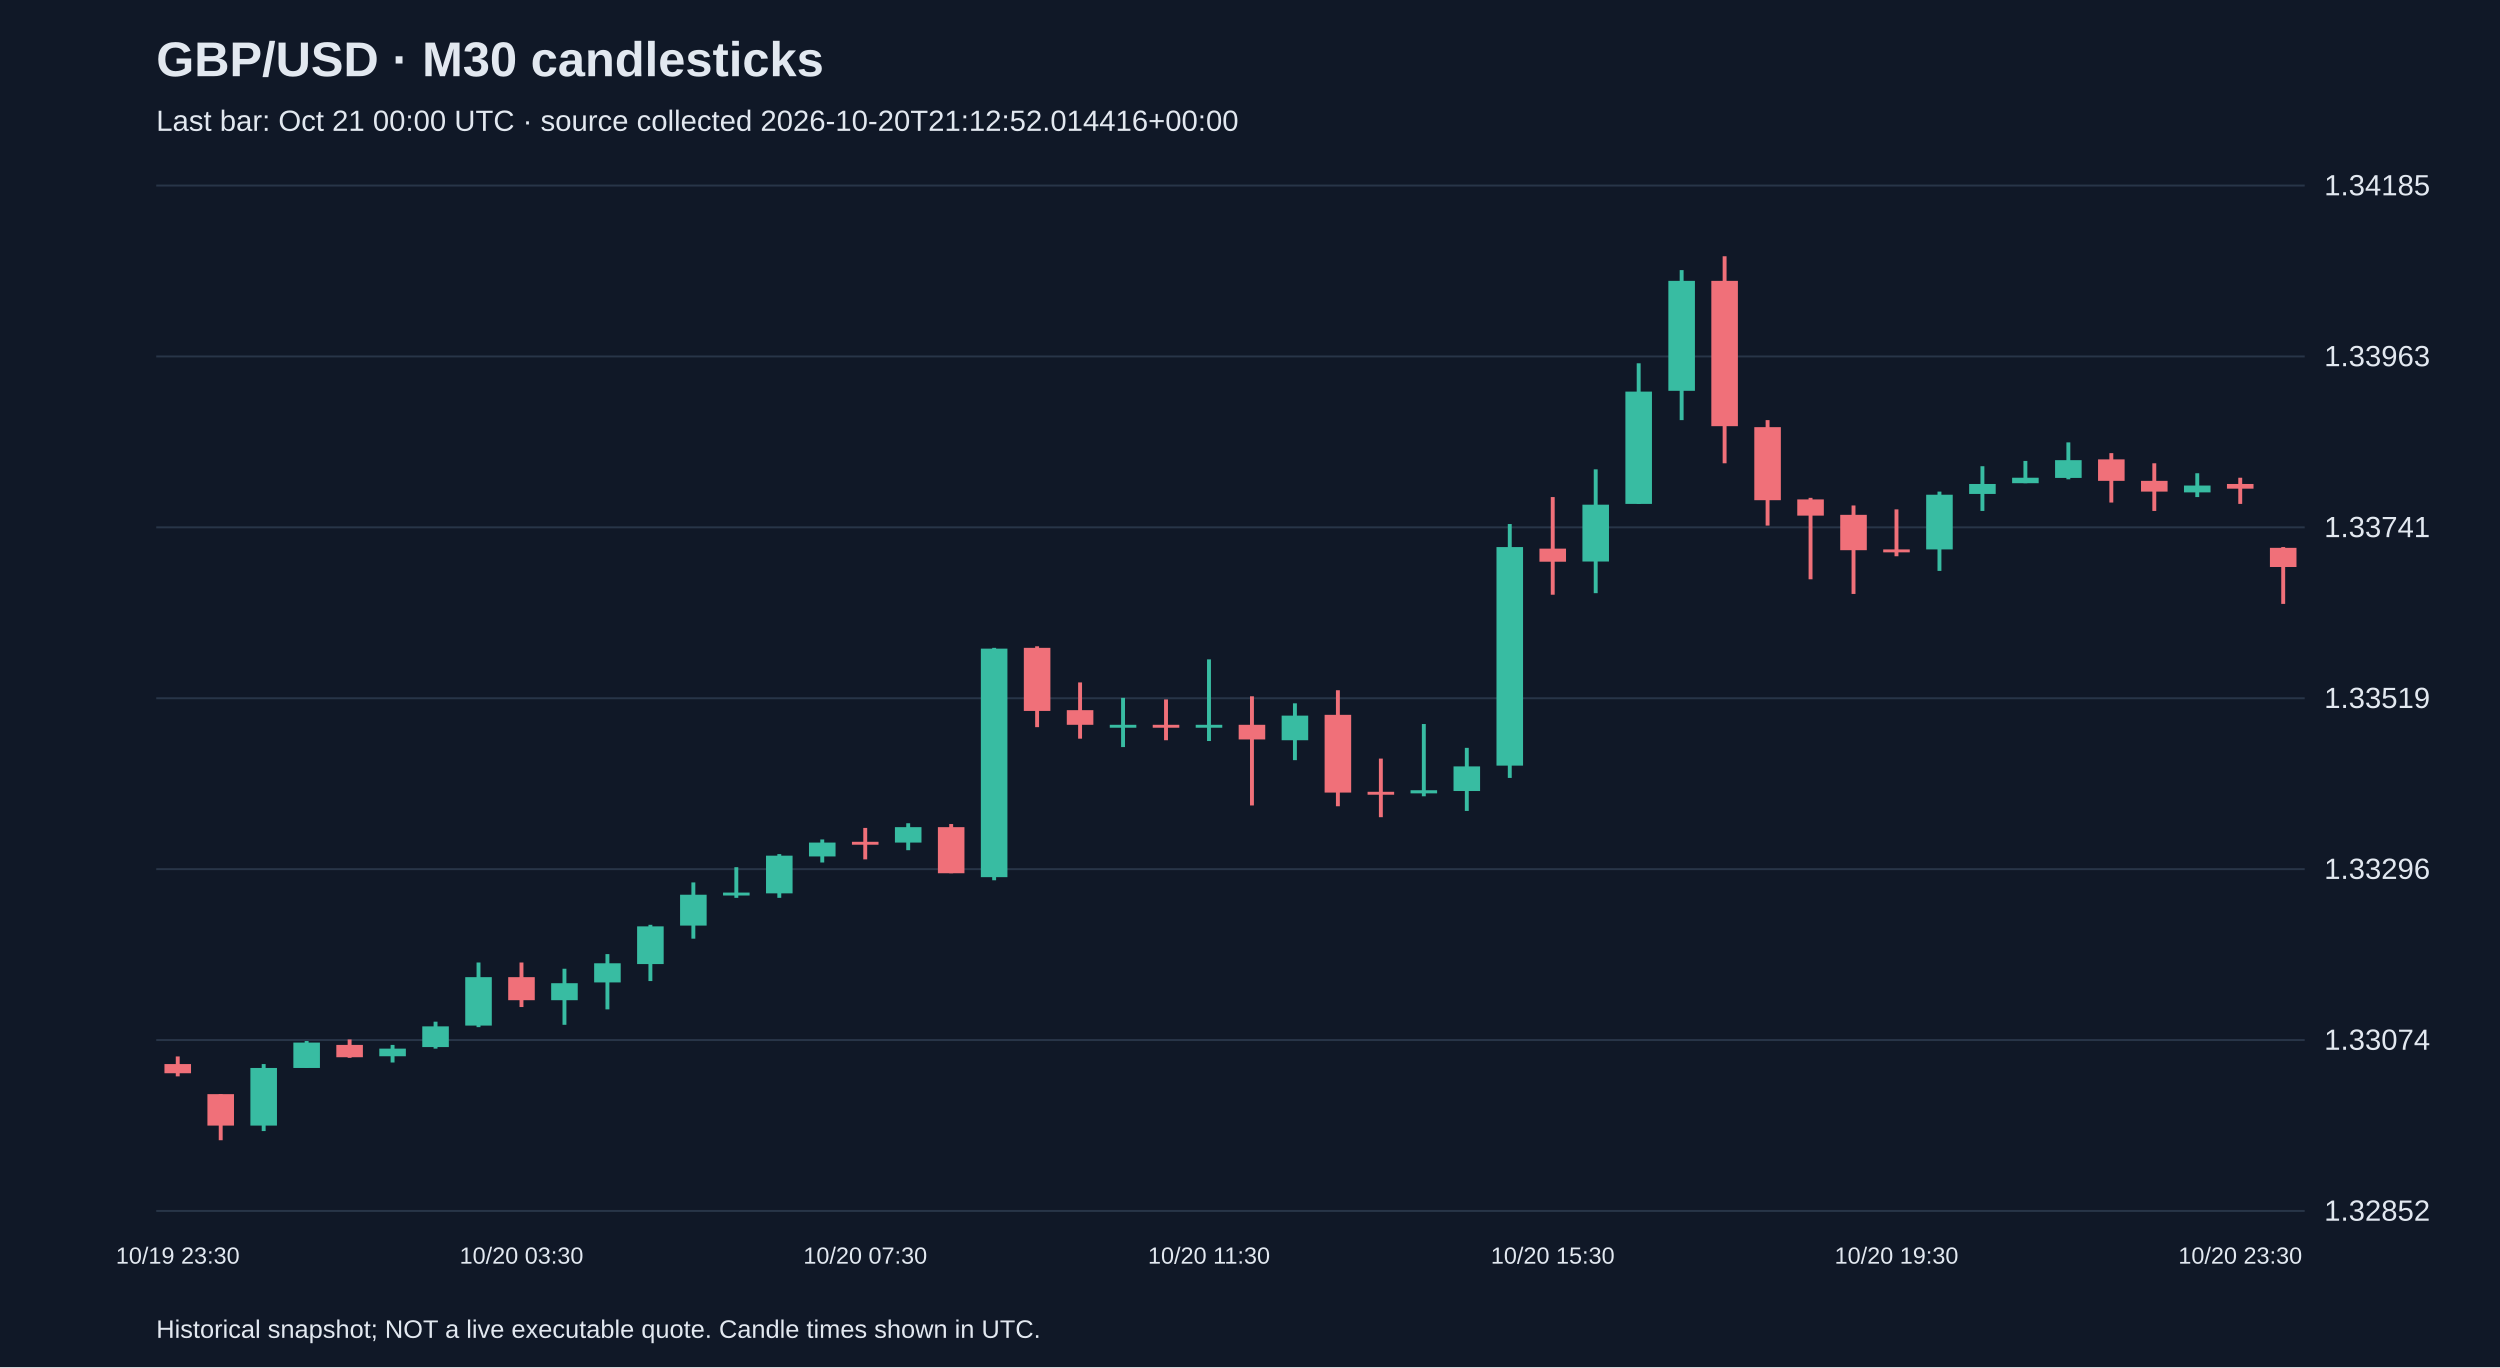
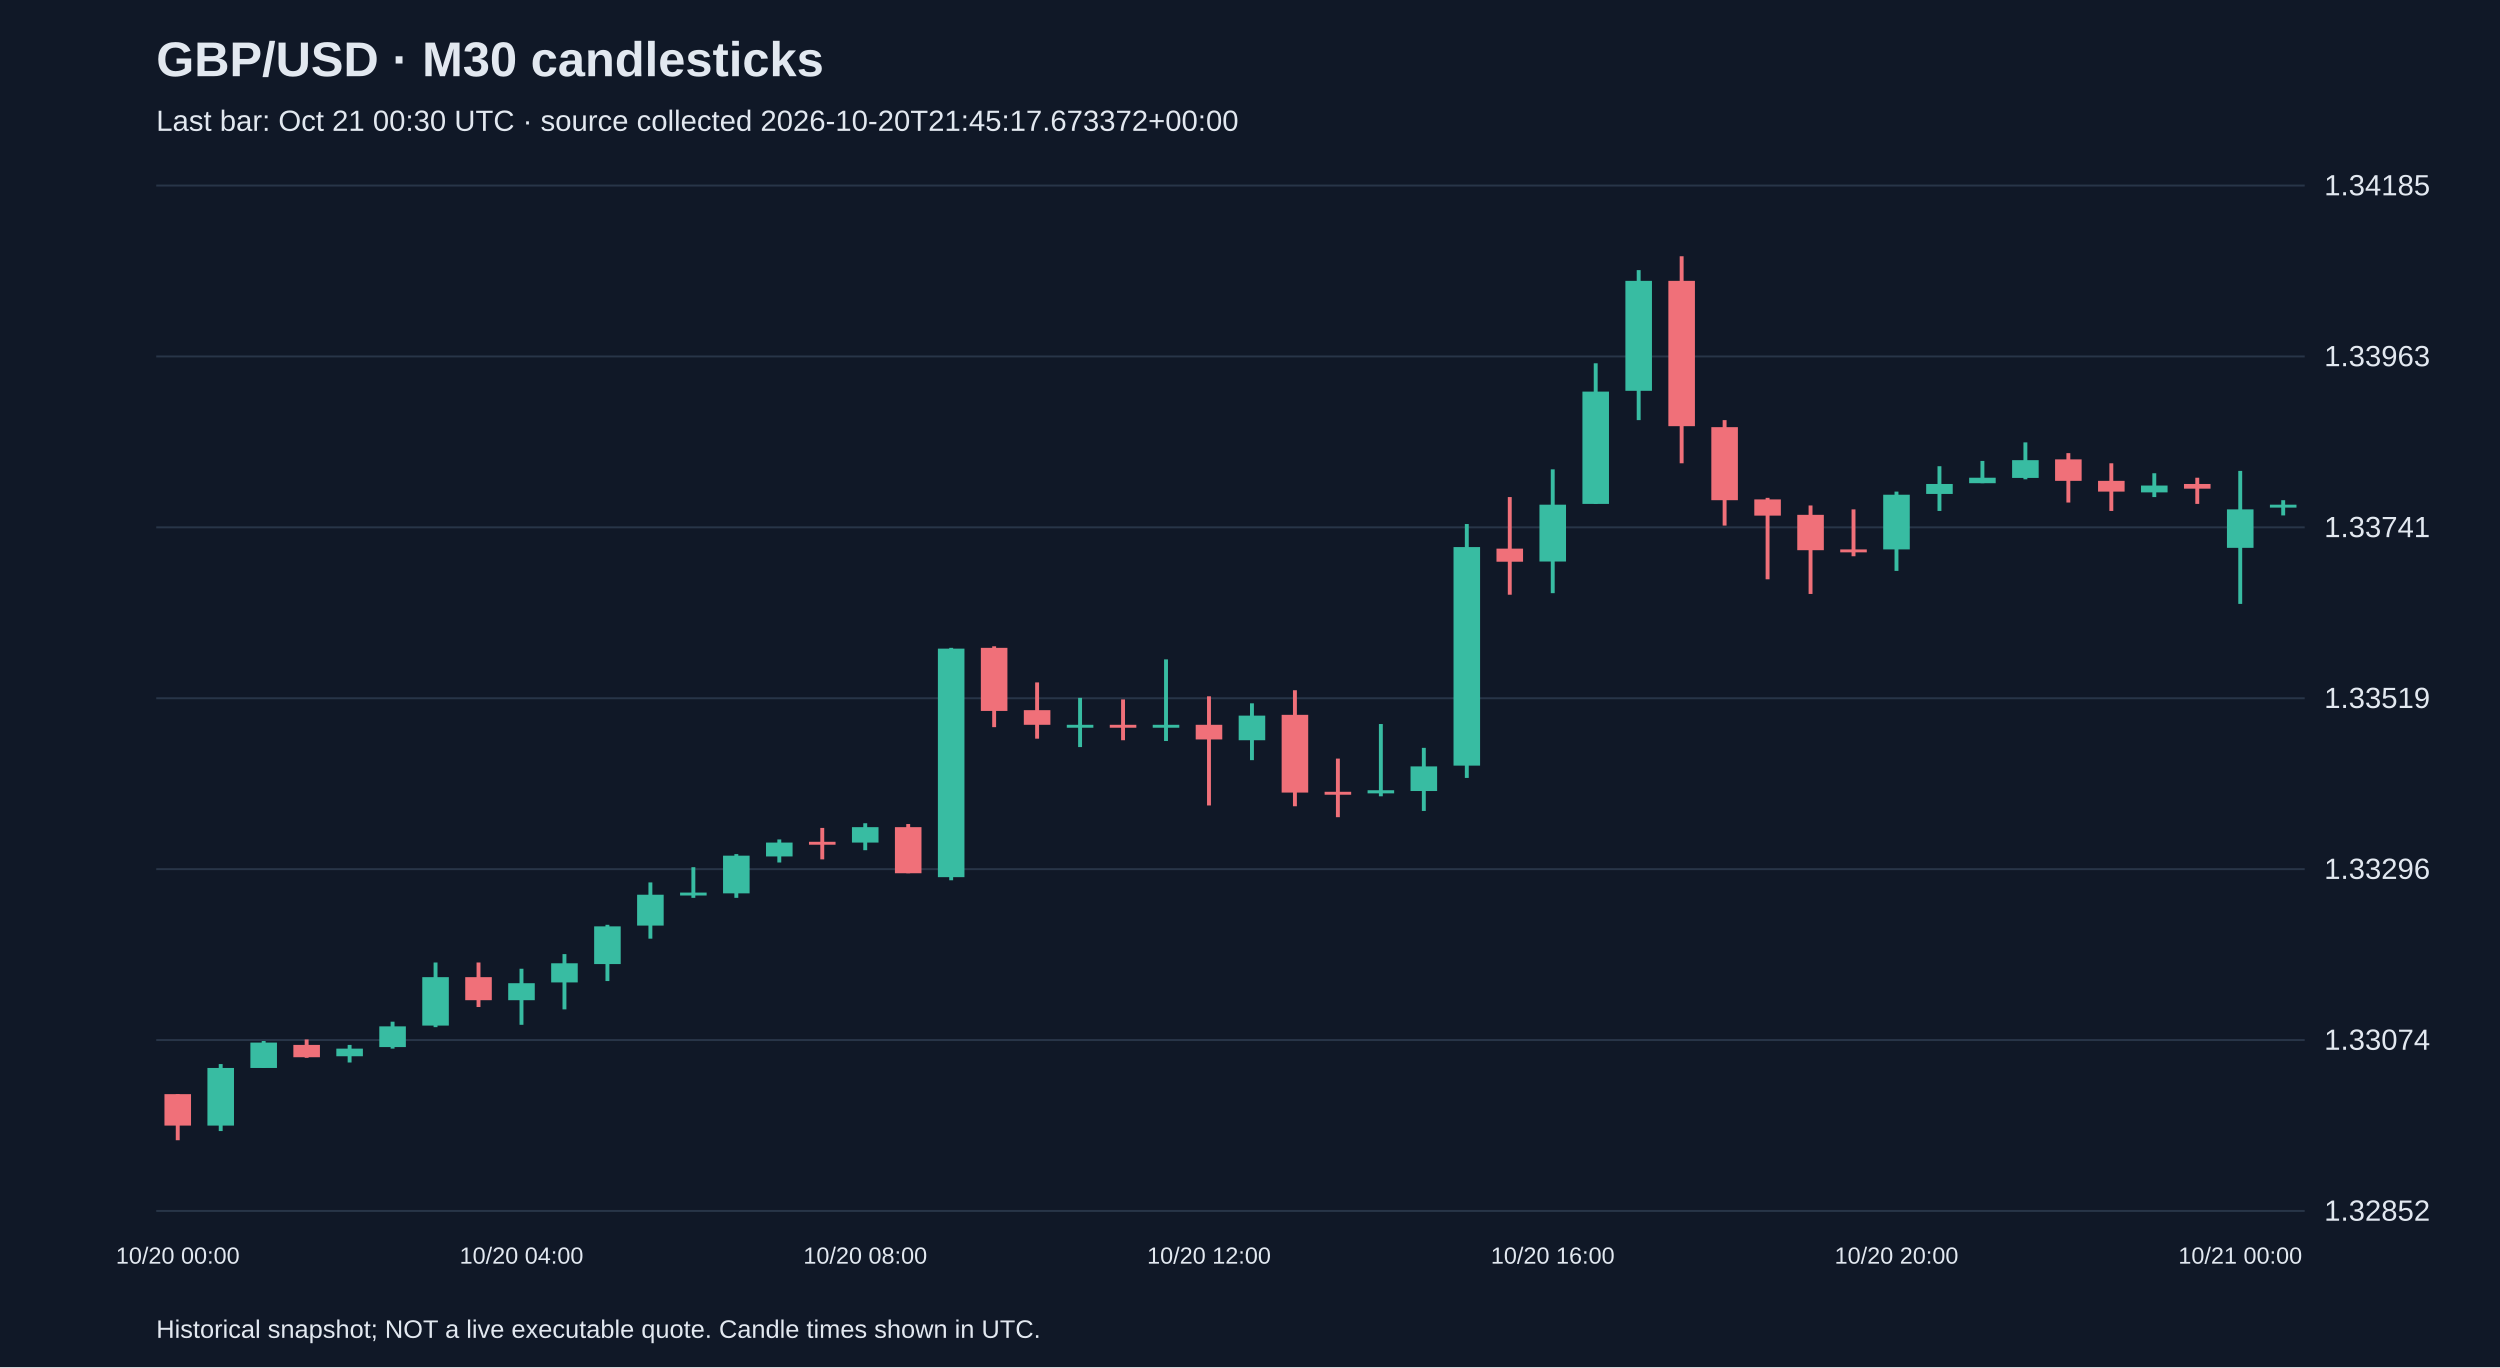
<svg xmlns="http://www.w3.org/2000/svg" viewBox="0 0 1280 700">
  <rect width="100%" height="100%" fill="#101827" />
  <style>text{font-family:Arial,sans-serif;fill:#e2e8f0}</style>
  <text x="80" y="39" font-size="25" font-weight="bold">GBP/USD · M30 candlesticks</text>
-   <text x="80" y="67" font-size="15" fill="#a6b1c5">Last bar: Oct 21 00:00 UTC · source collected 2026-10-20T21:12:52.014416+00:00</text>
+   <text x="80" y="67" font-size="15" fill="#a6b1c5">Last bar: Oct 21 00:30 UTC · source collected 2026-10-20T21:45:17.673372+00:00</text>
  <line x1="80" y1="620.0" x2="1180" y2="620.0" stroke="#283548" />
  <text x="1190" y="625.0" font-size="15">1.32852</text>
  <line x1="80" y1="532.5" x2="1180" y2="532.5" stroke="#283548" />
  <text x="1190" y="537.5" font-size="15">1.33074</text>
  <line x1="80" y1="445.0" x2="1180" y2="445.0" stroke="#283548" />
  <text x="1190" y="450.0" font-size="15">1.33296</text>
  <line x1="80" y1="357.5" x2="1180" y2="357.5" stroke="#283548" />
  <text x="1190" y="362.5" font-size="15">1.33519</text>
  <line x1="80" y1="270.0" x2="1180" y2="270.0" stroke="#283548" />
  <text x="1190" y="275.0" font-size="15">1.33741</text>
  <line x1="80" y1="182.5" x2="1180" y2="182.5" stroke="#283548" />
  <text x="1190" y="187.5" font-size="15">1.33963</text>
  <line x1="80" y1="95.0" x2="1180" y2="95.0" stroke="#283548" />
  <text x="1190" y="100.0" font-size="15">1.34185</text>
-   <line x1="91.0" y1="540.9" x2="91.0" y2="551.1" stroke="#f07079" stroke-width="2" />
-   <rect x="84.2" y="544.8" width="13.6" height="4.7" fill="#f07079" />
-   <text x="91.0" y="647" text-anchor="middle" font-size="12">10/19 23:30</text>
-   <line x1="113.0" y1="560.2" x2="113.0" y2="583.8" stroke="#f07079" stroke-width="2" />
-   <rect x="106.2" y="560.2" width="13.6" height="16.1" fill="#f07079" />
-   <line x1="135.0" y1="544.8" x2="135.0" y2="579.1" stroke="#38bca2" stroke-width="2" />
-   <rect x="128.2" y="546.8" width="13.6" height="29.5" fill="#38bca2" />
-   <line x1="157.0" y1="533.0" x2="157.0" y2="546.8" stroke="#38bca2" stroke-width="2" />
-   <rect x="150.2" y="533.8" width="13.6" height="13.0" fill="#38bca2" />
-   <line x1="179.0" y1="532.2" x2="179.0" y2="541.6" stroke="#f07079" stroke-width="2" />
-   <rect x="172.2" y="535.0" width="13.6" height="6.3" fill="#f07079" />
-   <line x1="201.0" y1="535.0" x2="201.0" y2="544.0" stroke="#38bca2" stroke-width="2" />
-   <rect x="194.2" y="536.9" width="13.6" height="3.9" fill="#38bca2" />
-   <line x1="223.0" y1="523.1" x2="223.0" y2="536.9" stroke="#38bca2" stroke-width="2" />
-   <rect x="216.2" y="525.5" width="13.6" height="10.6" fill="#38bca2" />
-   <line x1="245.0" y1="492.8" x2="245.0" y2="525.9" stroke="#38bca2" stroke-width="2" />
-   <rect x="238.2" y="500.3" width="13.6" height="24.8" fill="#38bca2" />
-   <line x1="267.0" y1="492.8" x2="267.0" y2="515.6" stroke="#f07079" stroke-width="2" />
-   <rect x="260.2" y="500.3" width="13.6" height="11.8" fill="#f07079" />
-   <text x="267.0" y="647" text-anchor="middle" font-size="12">10/20 03:30</text>
-   <line x1="289.0" y1="496.0" x2="289.0" y2="524.7" stroke="#38bca2" stroke-width="2" />
-   <rect x="282.2" y="503.4" width="13.6" height="8.7" fill="#38bca2" />
-   <line x1="311.0" y1="488.5" x2="311.0" y2="516.8" stroke="#38bca2" stroke-width="2" />
-   <rect x="304.2" y="493.2" width="13.6" height="9.8" fill="#38bca2" />
-   <line x1="333.0" y1="473.5" x2="333.0" y2="502.3" stroke="#38bca2" stroke-width="2" />
-   <rect x="326.2" y="474.3" width="13.6" height="19.3" fill="#38bca2" />
-   <line x1="355.0" y1="451.8" x2="355.0" y2="480.6" stroke="#38bca2" stroke-width="2" />
-   <rect x="348.2" y="458.1" width="13.6" height="15.8" fill="#38bca2" />
-   <line x1="377.0" y1="444.0" x2="377.0" y2="459.7" stroke="#38bca2" stroke-width="2" />
-   <rect x="370.2" y="457.0" width="13.6" height="1.5" fill="#38bca2" />
-   <line x1="399.0" y1="437.3" x2="399.0" y2="459.7" stroke="#38bca2" stroke-width="2" />
-   <rect x="392.2" y="438.1" width="13.6" height="19.3" fill="#38bca2" />
-   <line x1="421.0" y1="429.8" x2="421.0" y2="441.6" stroke="#38bca2" stroke-width="2" />
-   <rect x="414.2" y="431.4" width="13.6" height="7.1" fill="#38bca2" />
-   <line x1="443.0" y1="423.9" x2="443.0" y2="440.0" stroke="#f07079" stroke-width="2" />
-   <rect x="436.2" y="431.0" width="13.6" height="1.5" fill="#f07079" />
-   <text x="443.0" y="647" text-anchor="middle" font-size="12">10/20 07:30</text>
-   <line x1="465.0" y1="421.5" x2="465.0" y2="435.3" stroke="#38bca2" stroke-width="2" />
-   <rect x="458.2" y="423.5" width="13.6" height="7.9" fill="#38bca2" />
-   <line x1="487.0" y1="421.9" x2="487.0" y2="447.1" stroke="#f07079" stroke-width="2" />
-   <rect x="480.2" y="423.5" width="13.6" height="23.6" fill="#f07079" />
-   <line x1="509.0" y1="331.7" x2="509.0" y2="450.7" stroke="#38bca2" stroke-width="2" />
-   <rect x="502.2" y="332.1" width="13.6" height="117.0" fill="#38bca2" />
-   <line x1="531.0" y1="330.9" x2="531.0" y2="372.3" stroke="#f07079" stroke-width="2" />
-   <rect x="524.2" y="331.7" width="13.6" height="32.3" fill="#f07079" />
-   <line x1="553.0" y1="349.4" x2="553.0" y2="378.2" stroke="#f07079" stroke-width="2" />
-   <rect x="546.2" y="363.6" width="13.6" height="7.5" fill="#f07079" />
-   <line x1="575.0" y1="357.3" x2="575.0" y2="382.5" stroke="#38bca2" stroke-width="2" />
-   <rect x="568.2" y="371.1" width="13.6" height="1.5" fill="#38bca2" />
-   <line x1="597.0" y1="358.1" x2="597.0" y2="379.0" stroke="#f07079" stroke-width="2" />
-   <rect x="590.2" y="371.1" width="13.6" height="1.5" fill="#f07079" />
-   <line x1="619.0" y1="337.6" x2="619.0" y2="379.4" stroke="#38bca2" stroke-width="2" />
-   <rect x="612.2" y="371.1" width="13.6" height="1.5" fill="#38bca2" />
-   <text x="619.0" y="647" text-anchor="middle" font-size="12">10/20 11:30</text>
-   <line x1="641.0" y1="356.5" x2="641.0" y2="412.4" stroke="#f07079" stroke-width="2" />
-   <rect x="634.2" y="371.1" width="13.6" height="7.5" fill="#f07079" />
-   <line x1="663.0" y1="360.1" x2="663.0" y2="389.2" stroke="#38bca2" stroke-width="2" />
-   <rect x="656.2" y="366.4" width="13.6" height="12.6" fill="#38bca2" />
-   <line x1="685.0" y1="353.4" x2="685.0" y2="412.8" stroke="#f07079" stroke-width="2" />
-   <rect x="678.2" y="366.0" width="13.6" height="39.8" fill="#f07079" />
-   <line x1="707.0" y1="388.4" x2="707.0" y2="418.4" stroke="#f07079" stroke-width="2" />
-   <rect x="700.2" y="405.4" width="13.6" height="1.5" fill="#f07079" />
-   <line x1="729.0" y1="370.7" x2="729.0" y2="407.7" stroke="#38bca2" stroke-width="2" />
-   <rect x="722.2" y="404.6" width="13.6" height="1.6" fill="#38bca2" />
-   <line x1="751.0" y1="382.9" x2="751.0" y2="415.2" stroke="#38bca2" stroke-width="2" />
-   <rect x="744.2" y="392.4" width="13.6" height="12.6" fill="#38bca2" />
-   <line x1="773.0" y1="268.3" x2="773.0" y2="398.3" stroke="#38bca2" stroke-width="2" />
-   <rect x="766.2" y="280.1" width="13.6" height="111.9" fill="#38bca2" />
-   <line x1="795.0" y1="254.5" x2="795.0" y2="304.5" stroke="#f07079" stroke-width="2" />
-   <rect x="788.2" y="280.9" width="13.6" height="6.7" fill="#f07079" />
-   <text x="795.0" y="647" text-anchor="middle" font-size="12">10/20 15:30</text>
-   <line x1="817.0" y1="240.3" x2="817.0" y2="303.7" stroke="#38bca2" stroke-width="2" />
-   <rect x="810.2" y="258.4" width="13.6" height="29.1" fill="#38bca2" />
-   <line x1="839.0" y1="186.0" x2="839.0" y2="258.0" stroke="#38bca2" stroke-width="2" />
-   <rect x="832.2" y="200.5" width="13.6" height="57.5" fill="#38bca2" />
-   <line x1="861.0" y1="138.3" x2="861.0" y2="215.1" stroke="#38bca2" stroke-width="2" />
-   <rect x="854.2" y="143.8" width="13.6" height="56.3" fill="#38bca2" />
-   <line x1="883.0" y1="131.2" x2="883.0" y2="237.2" stroke="#f07079" stroke-width="2" />
-   <rect x="876.2" y="143.8" width="13.6" height="74.4" fill="#f07079" />
-   <line x1="905.0" y1="215.1" x2="905.0" y2="269.1" stroke="#f07079" stroke-width="2" />
-   <rect x="898.2" y="218.7" width="13.6" height="37.4" fill="#f07079" />
-   <line x1="927.0" y1="254.9" x2="927.0" y2="296.6" stroke="#f07079" stroke-width="2" />
-   <rect x="920.2" y="255.7" width="13.6" height="8.3" fill="#f07079" />
-   <line x1="949.0" y1="258.8" x2="949.0" y2="304.1" stroke="#f07079" stroke-width="2" />
-   <rect x="942.2" y="263.6" width="13.6" height="18.1" fill="#f07079" />
-   <line x1="971.0" y1="260.8" x2="971.0" y2="284.8" stroke="#f07079" stroke-width="2" />
-   <rect x="964.2" y="281.3" width="13.6" height="1.5" fill="#f07079" />
-   <text x="971.0" y="647" text-anchor="middle" font-size="12">10/20 19:30</text>
-   <line x1="993.0" y1="251.7" x2="993.0" y2="292.3" stroke="#38bca2" stroke-width="2" />
-   <rect x="986.2" y="253.3" width="13.6" height="28.0" fill="#38bca2" />
-   <line x1="1015.0" y1="238.7" x2="1015.0" y2="261.6" stroke="#38bca2" stroke-width="2" />
-   <rect x="1008.2" y="247.8" width="13.6" height="5.1" fill="#38bca2" />
-   <line x1="1037.0" y1="236.0" x2="1037.0" y2="247.4" stroke="#38bca2" stroke-width="2" />
-   <rect x="1030.2" y="244.6" width="13.6" height="2.8" fill="#38bca2" />
-   <line x1="1059.0" y1="226.5" x2="1059.0" y2="245.4" stroke="#38bca2" stroke-width="2" />
-   <rect x="1052.2" y="235.6" width="13.6" height="9.1" fill="#38bca2" />
-   <line x1="1081.0" y1="232.0" x2="1081.0" y2="257.3" stroke="#f07079" stroke-width="2" />
-   <rect x="1074.2" y="235.2" width="13.6" height="11.0" fill="#f07079" />
-   <line x1="1103.0" y1="237.2" x2="1103.0" y2="261.6" stroke="#f07079" stroke-width="2" />
-   <rect x="1096.2" y="246.2" width="13.6" height="5.5" fill="#f07079" />
-   <line x1="1125.0" y1="242.3" x2="1125.0" y2="254.5" stroke="#38bca2" stroke-width="2" />
-   <rect x="1118.2" y="248.6" width="13.6" height="3.5" fill="#38bca2" />
-   <line x1="1147.0" y1="244.6" x2="1147.0" y2="258.0" stroke="#f07079" stroke-width="2" />
-   <rect x="1140.2" y="247.8" width="13.6" height="2.4" fill="#f07079" />
-   <text x="1147.0" y="647" text-anchor="middle" font-size="12">10/20 23:30</text>
-   <line x1="1169.0" y1="280.1" x2="1169.0" y2="309.2" stroke="#f07079" stroke-width="2" />
-   <rect x="1162.2" y="280.5" width="13.6" height="9.8" fill="#f07079" />
+   <line x1="91.0" y1="560.2" x2="91.0" y2="583.8" stroke="#f07079" stroke-width="2" />
+   <rect x="84.2" y="560.2" width="13.6" height="16.1" fill="#f07079" />
+   <text x="91.0" y="647" text-anchor="middle" font-size="12">10/20 00:00</text>
+   <line x1="113.0" y1="544.8" x2="113.0" y2="579.1" stroke="#38bca2" stroke-width="2" />
+   <rect x="106.2" y="546.8" width="13.6" height="29.5" fill="#38bca2" />
+   <line x1="135.0" y1="533.0" x2="135.0" y2="546.8" stroke="#38bca2" stroke-width="2" />
+   <rect x="128.2" y="533.8" width="13.6" height="13.0" fill="#38bca2" />
+   <line x1="157.0" y1="532.2" x2="157.0" y2="541.6" stroke="#f07079" stroke-width="2" />
+   <rect x="150.2" y="535.0" width="13.6" height="6.3" fill="#f07079" />
+   <line x1="179.0" y1="535.0" x2="179.0" y2="544.0" stroke="#38bca2" stroke-width="2" />
+   <rect x="172.2" y="536.9" width="13.6" height="3.9" fill="#38bca2" />
+   <line x1="201.0" y1="523.1" x2="201.0" y2="536.9" stroke="#38bca2" stroke-width="2" />
+   <rect x="194.2" y="525.5" width="13.6" height="10.6" fill="#38bca2" />
+   <line x1="223.0" y1="492.8" x2="223.0" y2="525.9" stroke="#38bca2" stroke-width="2" />
+   <rect x="216.2" y="500.3" width="13.6" height="24.8" fill="#38bca2" />
+   <line x1="245.0" y1="492.8" x2="245.0" y2="515.6" stroke="#f07079" stroke-width="2" />
+   <rect x="238.2" y="500.3" width="13.6" height="11.8" fill="#f07079" />
+   <line x1="267.0" y1="496.0" x2="267.0" y2="524.7" stroke="#38bca2" stroke-width="2" />
+   <rect x="260.2" y="503.4" width="13.6" height="8.7" fill="#38bca2" />
+   <text x="267.0" y="647" text-anchor="middle" font-size="12">10/20 04:00</text>
+   <line x1="289.0" y1="488.5" x2="289.0" y2="516.8" stroke="#38bca2" stroke-width="2" />
+   <rect x="282.2" y="493.2" width="13.6" height="9.8" fill="#38bca2" />
+   <line x1="311.0" y1="473.5" x2="311.0" y2="502.3" stroke="#38bca2" stroke-width="2" />
+   <rect x="304.2" y="474.3" width="13.6" height="19.3" fill="#38bca2" />
+   <line x1="333.0" y1="451.8" x2="333.0" y2="480.6" stroke="#38bca2" stroke-width="2" />
+   <rect x="326.2" y="458.1" width="13.6" height="15.8" fill="#38bca2" />
+   <line x1="355.0" y1="444.0" x2="355.0" y2="459.7" stroke="#38bca2" stroke-width="2" />
+   <rect x="348.2" y="457.0" width="13.6" height="1.5" fill="#38bca2" />
+   <line x1="377.0" y1="437.3" x2="377.0" y2="459.7" stroke="#38bca2" stroke-width="2" />
+   <rect x="370.2" y="438.1" width="13.6" height="19.3" fill="#38bca2" />
+   <line x1="399.0" y1="429.8" x2="399.0" y2="441.6" stroke="#38bca2" stroke-width="2" />
+   <rect x="392.2" y="431.4" width="13.6" height="7.1" fill="#38bca2" />
+   <line x1="421.0" y1="423.9" x2="421.0" y2="440.0" stroke="#f07079" stroke-width="2" />
+   <rect x="414.2" y="431.0" width="13.6" height="1.5" fill="#f07079" />
+   <line x1="443.0" y1="421.5" x2="443.0" y2="435.3" stroke="#38bca2" stroke-width="2" />
+   <rect x="436.2" y="423.5" width="13.6" height="7.9" fill="#38bca2" />
+   <text x="443.0" y="647" text-anchor="middle" font-size="12">10/20 08:00</text>
+   <line x1="465.0" y1="421.9" x2="465.0" y2="447.1" stroke="#f07079" stroke-width="2" />
+   <rect x="458.2" y="423.5" width="13.6" height="23.6" fill="#f07079" />
+   <line x1="487.0" y1="331.7" x2="487.0" y2="450.7" stroke="#38bca2" stroke-width="2" />
+   <rect x="480.2" y="332.1" width="13.6" height="117.0" fill="#38bca2" />
+   <line x1="509.0" y1="330.9" x2="509.0" y2="372.3" stroke="#f07079" stroke-width="2" />
+   <rect x="502.2" y="331.7" width="13.6" height="32.3" fill="#f07079" />
+   <line x1="531.0" y1="349.4" x2="531.0" y2="378.2" stroke="#f07079" stroke-width="2" />
+   <rect x="524.2" y="363.6" width="13.6" height="7.5" fill="#f07079" />
+   <line x1="553.0" y1="357.3" x2="553.0" y2="382.5" stroke="#38bca2" stroke-width="2" />
+   <rect x="546.2" y="371.1" width="13.6" height="1.5" fill="#38bca2" />
+   <line x1="575.0" y1="358.1" x2="575.0" y2="379.0" stroke="#f07079" stroke-width="2" />
+   <rect x="568.2" y="371.1" width="13.6" height="1.5" fill="#f07079" />
+   <line x1="597.0" y1="337.6" x2="597.0" y2="379.4" stroke="#38bca2" stroke-width="2" />
+   <rect x="590.2" y="371.1" width="13.6" height="1.5" fill="#38bca2" />
+   <line x1="619.0" y1="356.5" x2="619.0" y2="412.4" stroke="#f07079" stroke-width="2" />
+   <rect x="612.2" y="371.1" width="13.6" height="7.5" fill="#f07079" />
+   <text x="619.0" y="647" text-anchor="middle" font-size="12">10/20 12:00</text>
+   <line x1="641.0" y1="360.1" x2="641.0" y2="389.2" stroke="#38bca2" stroke-width="2" />
+   <rect x="634.2" y="366.4" width="13.6" height="12.6" fill="#38bca2" />
+   <line x1="663.0" y1="353.4" x2="663.0" y2="412.8" stroke="#f07079" stroke-width="2" />
+   <rect x="656.2" y="366.0" width="13.6" height="39.8" fill="#f07079" />
+   <line x1="685.0" y1="388.4" x2="685.0" y2="418.4" stroke="#f07079" stroke-width="2" />
+   <rect x="678.2" y="405.4" width="13.6" height="1.5" fill="#f07079" />
+   <line x1="707.0" y1="370.7" x2="707.0" y2="407.7" stroke="#38bca2" stroke-width="2" />
+   <rect x="700.2" y="404.6" width="13.6" height="1.6" fill="#38bca2" />
+   <line x1="729.0" y1="382.9" x2="729.0" y2="415.2" stroke="#38bca2" stroke-width="2" />
+   <rect x="722.2" y="392.4" width="13.6" height="12.6" fill="#38bca2" />
+   <line x1="751.0" y1="268.3" x2="751.0" y2="398.3" stroke="#38bca2" stroke-width="2" />
+   <rect x="744.2" y="280.1" width="13.6" height="111.9" fill="#38bca2" />
+   <line x1="773.0" y1="254.5" x2="773.0" y2="304.5" stroke="#f07079" stroke-width="2" />
+   <rect x="766.2" y="280.9" width="13.6" height="6.7" fill="#f07079" />
+   <line x1="795.0" y1="240.3" x2="795.0" y2="303.7" stroke="#38bca2" stroke-width="2" />
+   <rect x="788.2" y="258.4" width="13.6" height="29.1" fill="#38bca2" />
+   <text x="795.0" y="647" text-anchor="middle" font-size="12">10/20 16:00</text>
+   <line x1="817.0" y1="186.0" x2="817.0" y2="258.0" stroke="#38bca2" stroke-width="2" />
+   <rect x="810.2" y="200.5" width="13.6" height="57.5" fill="#38bca2" />
+   <line x1="839.0" y1="138.3" x2="839.0" y2="215.1" stroke="#38bca2" stroke-width="2" />
+   <rect x="832.2" y="143.8" width="13.6" height="56.3" fill="#38bca2" />
+   <line x1="861.0" y1="131.2" x2="861.0" y2="237.2" stroke="#f07079" stroke-width="2" />
+   <rect x="854.2" y="143.8" width="13.6" height="74.4" fill="#f07079" />
+   <line x1="883.0" y1="215.1" x2="883.0" y2="269.1" stroke="#f07079" stroke-width="2" />
+   <rect x="876.2" y="218.7" width="13.6" height="37.4" fill="#f07079" />
+   <line x1="905.0" y1="254.9" x2="905.0" y2="296.6" stroke="#f07079" stroke-width="2" />
+   <rect x="898.2" y="255.7" width="13.6" height="8.3" fill="#f07079" />
+   <line x1="927.0" y1="258.8" x2="927.0" y2="304.1" stroke="#f07079" stroke-width="2" />
+   <rect x="920.2" y="263.6" width="13.6" height="18.1" fill="#f07079" />
+   <line x1="949.0" y1="260.8" x2="949.0" y2="284.8" stroke="#f07079" stroke-width="2" />
+   <rect x="942.2" y="281.3" width="13.6" height="1.5" fill="#f07079" />
+   <line x1="971.0" y1="251.7" x2="971.0" y2="292.3" stroke="#38bca2" stroke-width="2" />
+   <rect x="964.2" y="253.3" width="13.6" height="28.0" fill="#38bca2" />
+   <text x="971.0" y="647" text-anchor="middle" font-size="12">10/20 20:00</text>
+   <line x1="993.0" y1="238.7" x2="993.0" y2="261.6" stroke="#38bca2" stroke-width="2" />
+   <rect x="986.2" y="247.8" width="13.6" height="5.1" fill="#38bca2" />
+   <line x1="1015.0" y1="236.0" x2="1015.0" y2="247.4" stroke="#38bca2" stroke-width="2" />
+   <rect x="1008.2" y="244.6" width="13.6" height="2.8" fill="#38bca2" />
+   <line x1="1037.0" y1="226.5" x2="1037.0" y2="245.4" stroke="#38bca2" stroke-width="2" />
+   <rect x="1030.2" y="235.6" width="13.6" height="9.1" fill="#38bca2" />
+   <line x1="1059.0" y1="232.0" x2="1059.0" y2="257.3" stroke="#f07079" stroke-width="2" />
+   <rect x="1052.2" y="235.2" width="13.6" height="11.0" fill="#f07079" />
+   <line x1="1081.0" y1="237.2" x2="1081.0" y2="261.6" stroke="#f07079" stroke-width="2" />
+   <rect x="1074.2" y="246.2" width="13.6" height="5.5" fill="#f07079" />
+   <line x1="1103.0" y1="242.3" x2="1103.0" y2="254.5" stroke="#38bca2" stroke-width="2" />
+   <rect x="1096.2" y="248.6" width="13.6" height="3.5" fill="#38bca2" />
+   <line x1="1125.0" y1="244.6" x2="1125.0" y2="258.0" stroke="#f07079" stroke-width="2" />
+   <rect x="1118.2" y="247.8" width="13.6" height="2.4" fill="#f07079" />
+   <line x1="1147.0" y1="241.1" x2="1147.0" y2="309.2" stroke="#38bca2" stroke-width="2" />
+   <rect x="1140.2" y="260.8" width="13.6" height="19.7" fill="#38bca2" />
+   <text x="1147.0" y="647" text-anchor="middle" font-size="12">10/21 00:00</text>
+   <line x1="1169.0" y1="256.1" x2="1169.0" y2="263.9" stroke="#38bca2" stroke-width="2" />
+   <rect x="1162.2" y="258.4" width="13.6" height="1.5" fill="#38bca2" />
  <text x="80" y="685" font-size="13">Historical snapshot; NOT a live executable quote. Candle times shown in UTC.</text>
</svg>
